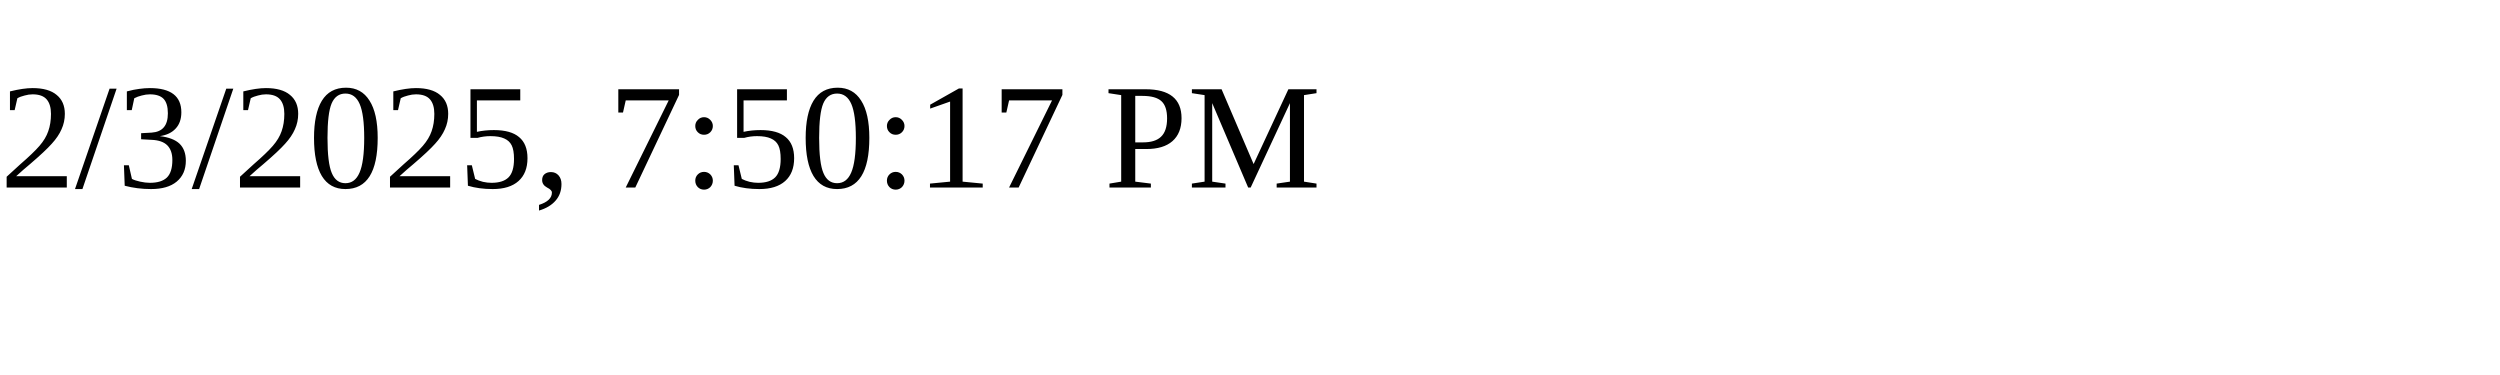
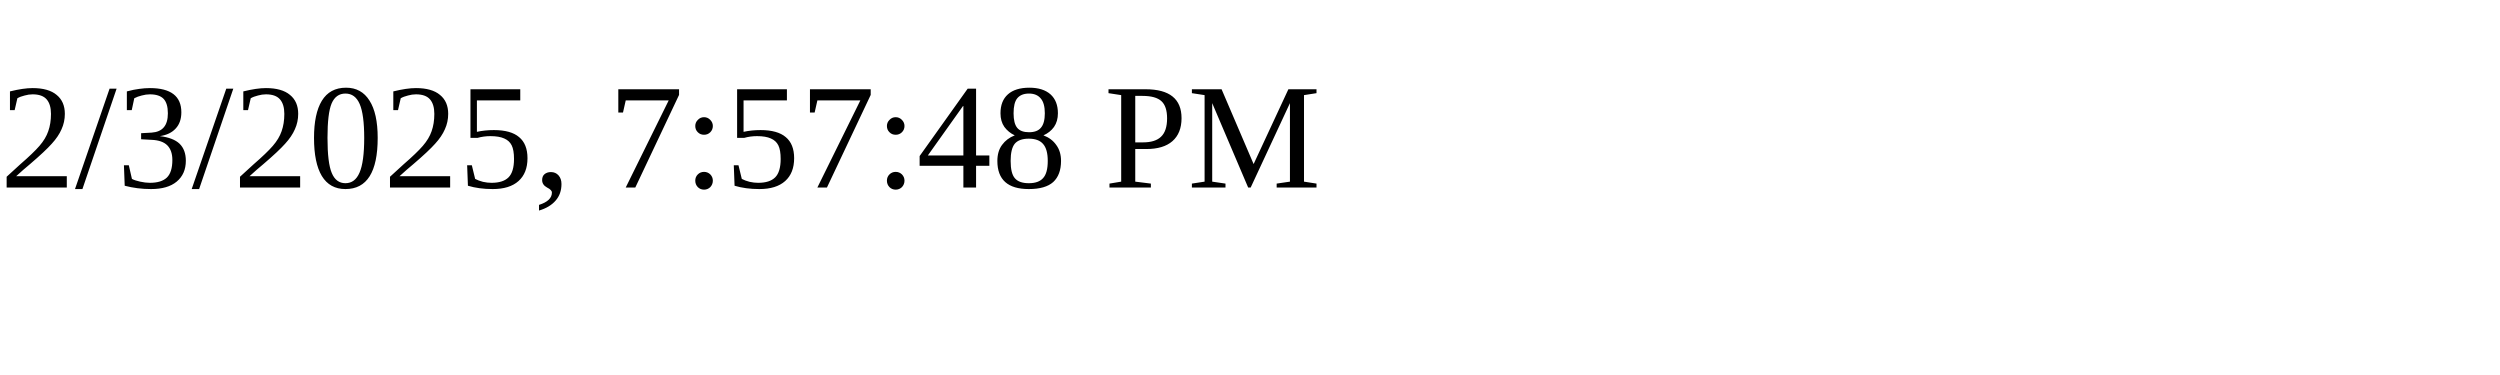
<svg xmlns="http://www.w3.org/2000/svg" height="30" width="200">
-   <text x="0" y="15">2/3/2025, 7:50:17 PM</text>
+   <text x="0" y="15">2/3/2025, 7:57:48 PM</text>
</svg>
